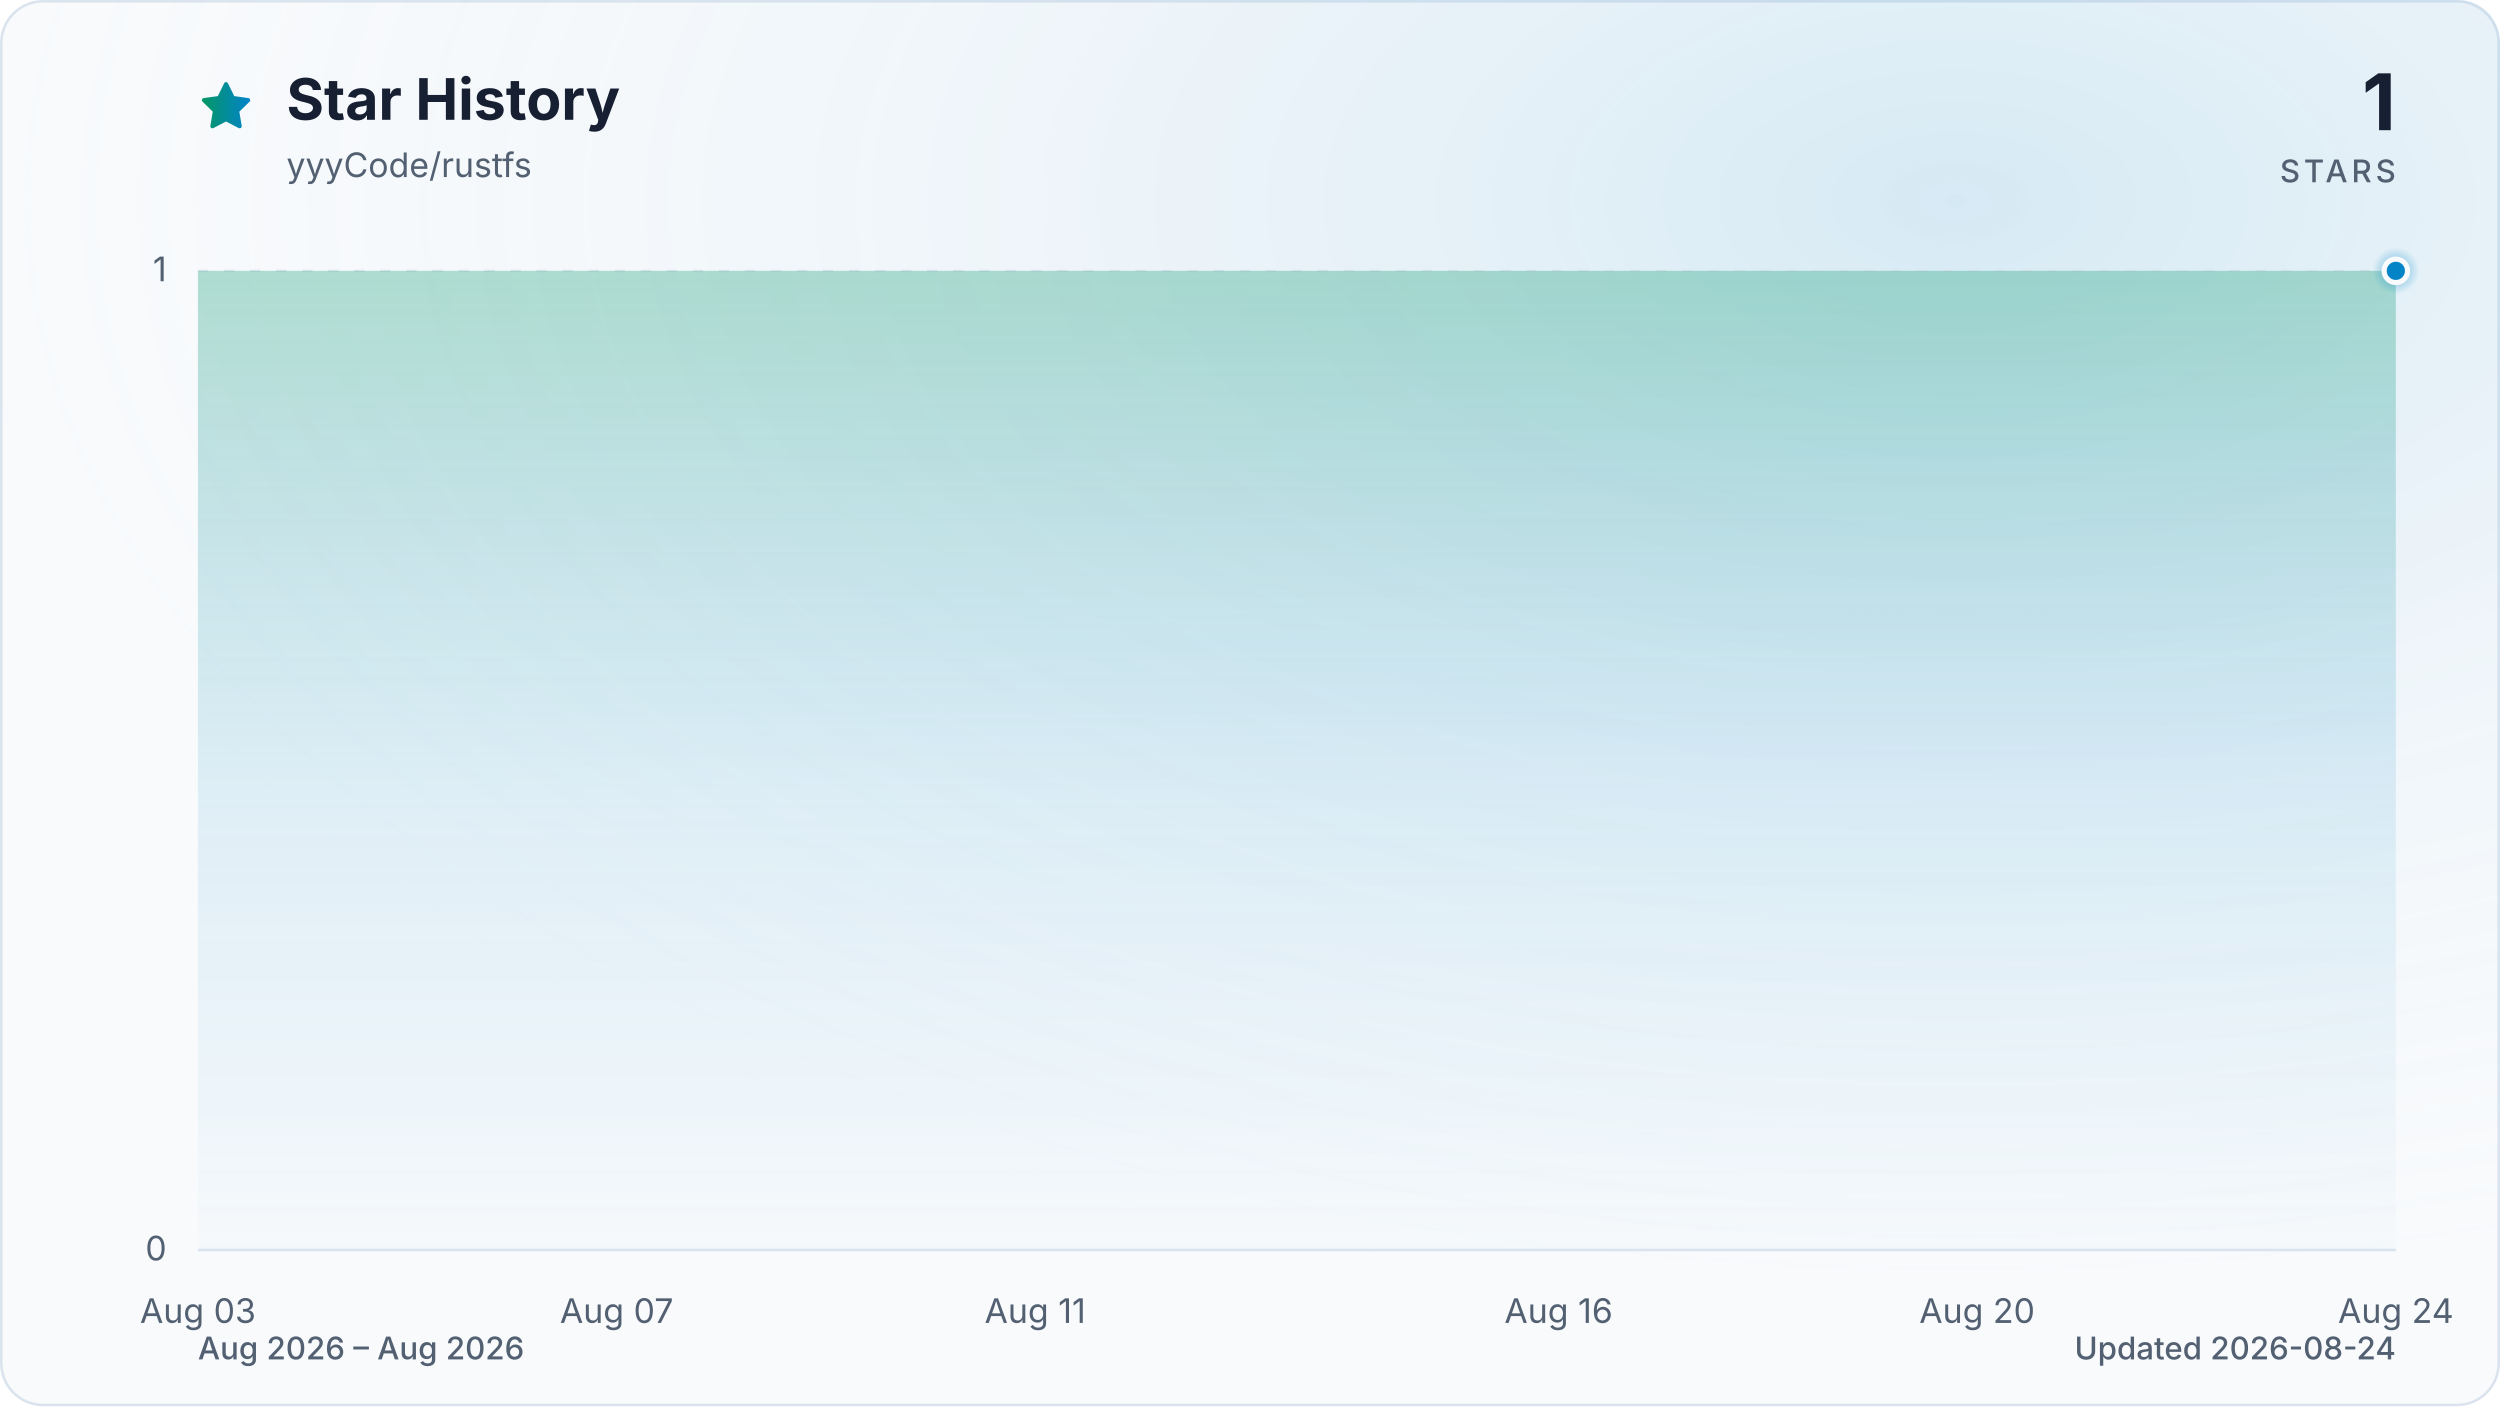
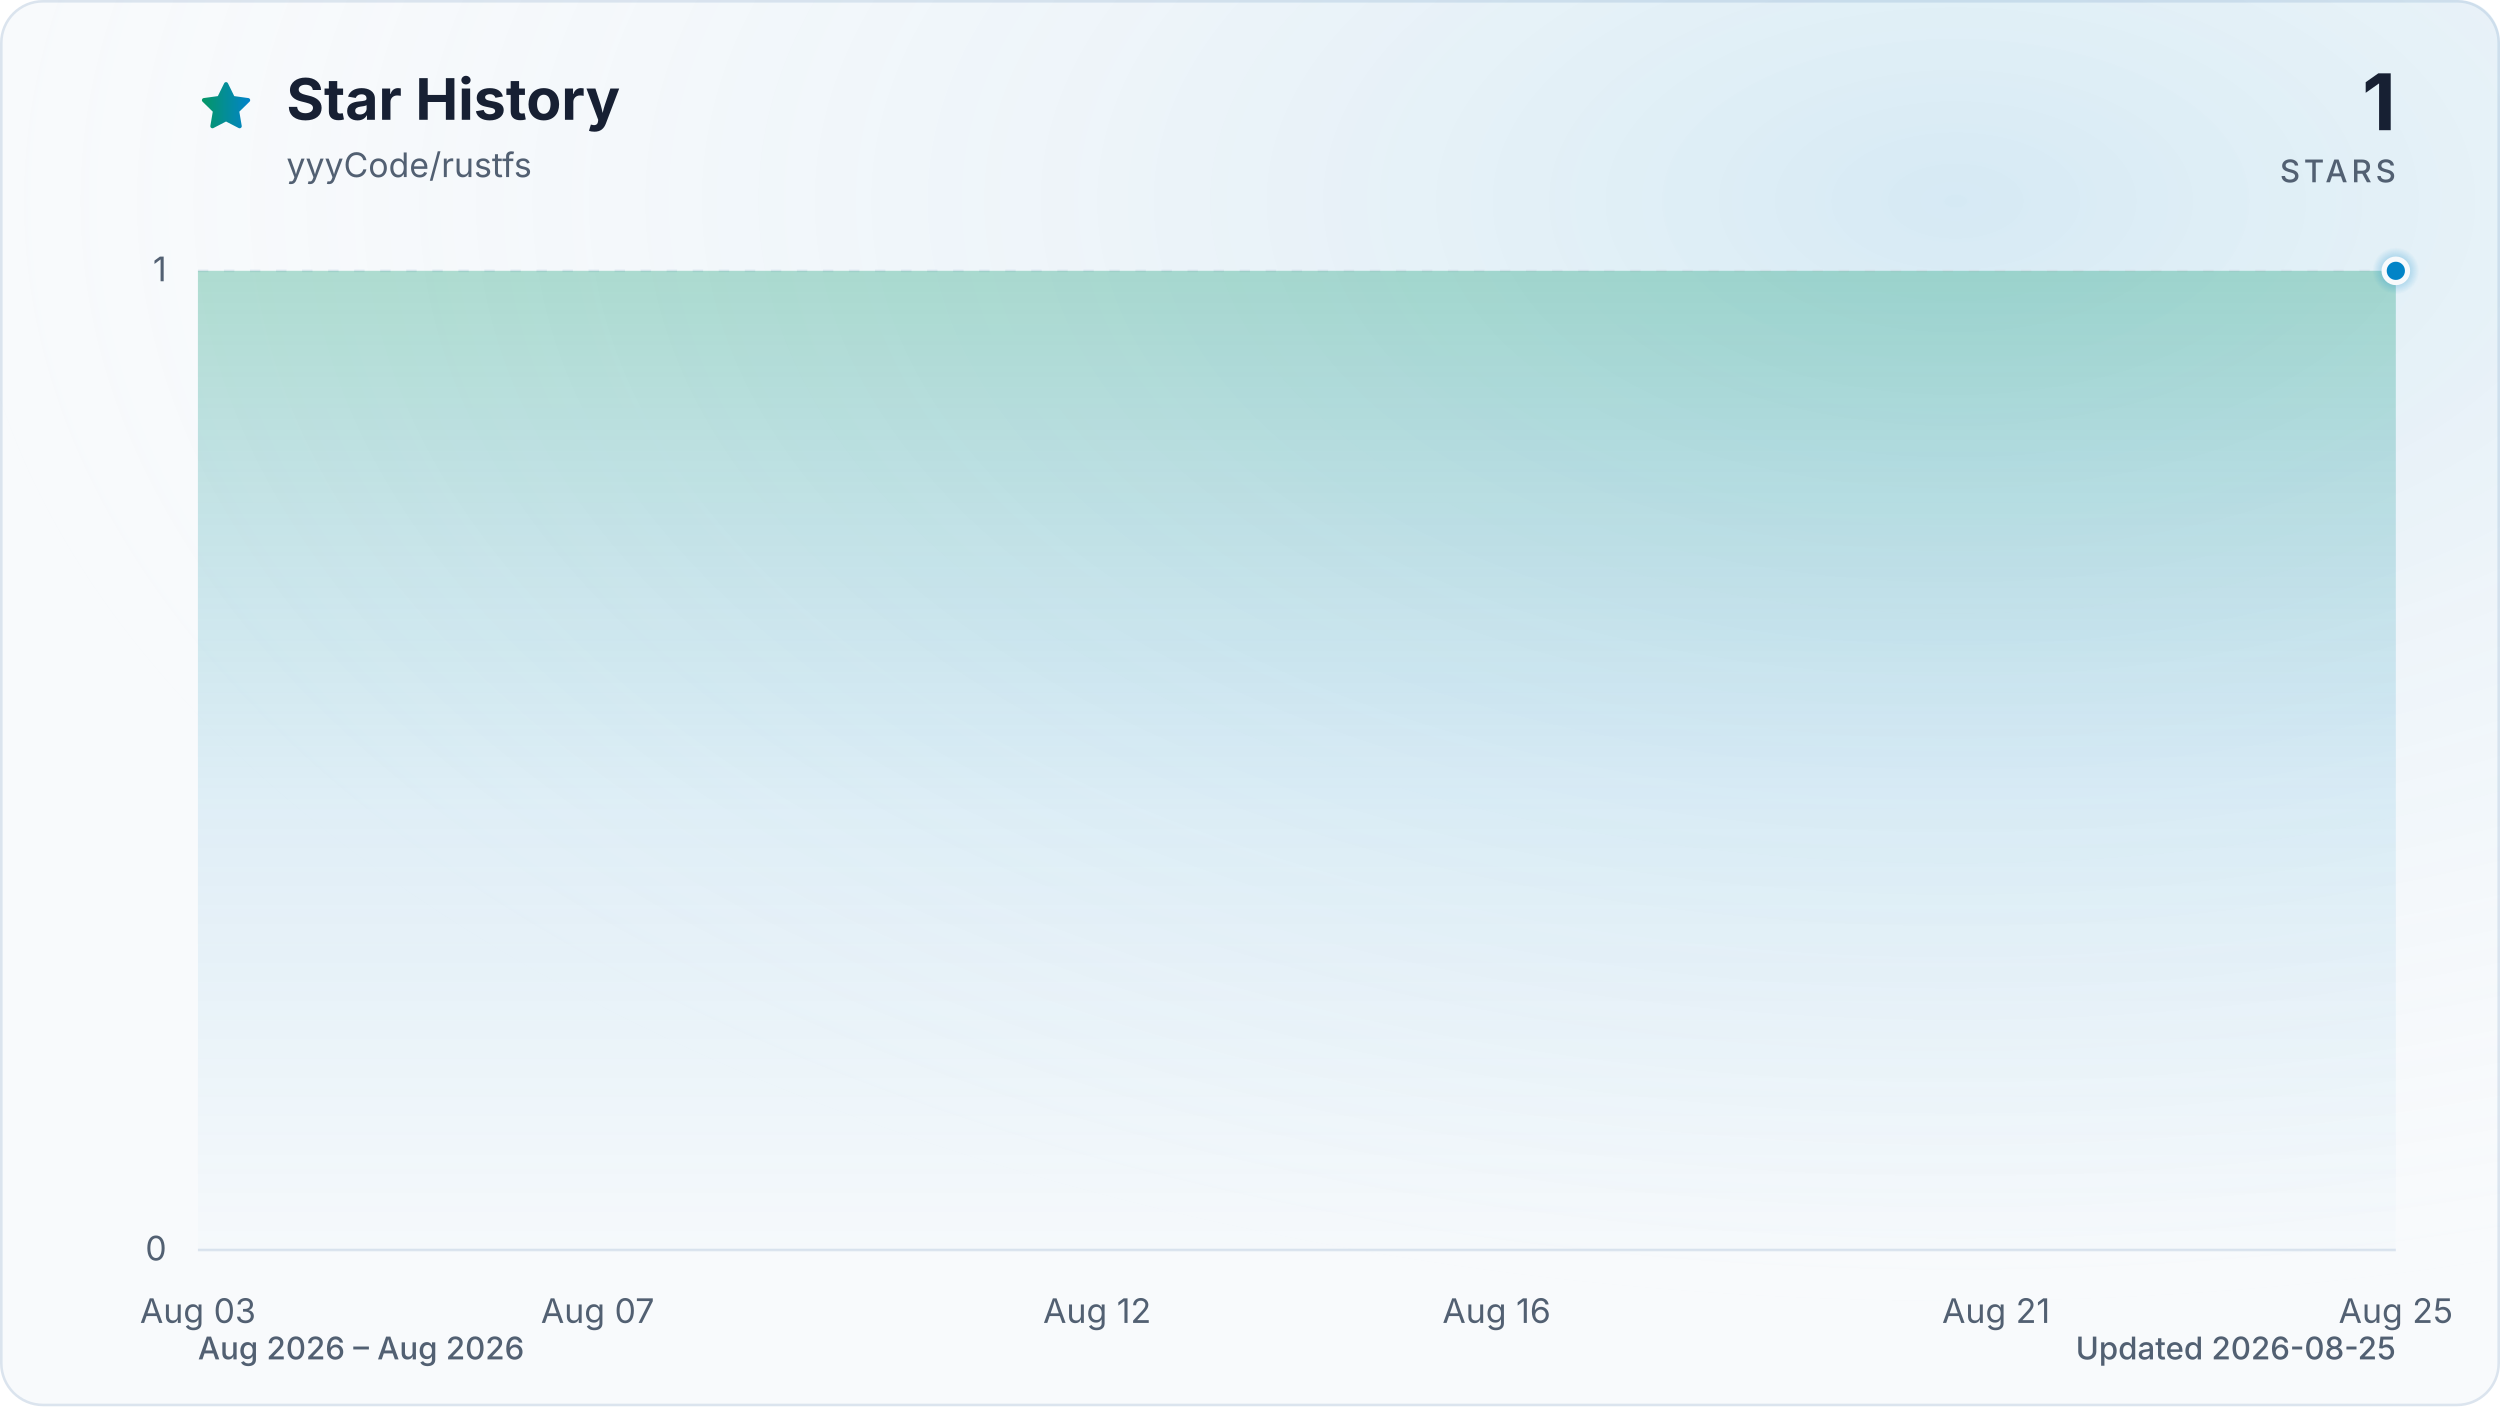
<svg xmlns="http://www.w3.org/2000/svg" viewBox="0 0 960 540" role="img" aria-labelledby="title description" data-style="gradient" data-variant="glow" data-animated="true">
  <defs>
    <linearGradient id="trend" x1="0" y1="0" x2="1" y2="0">
      <stop offset="0%" stop-color="#059669" />
      <stop offset="100%" stop-color="#0284c7" />
    </linearGradient>
    <linearGradient id="area" x1="0" y1="0" x2="0" y2="1">
      <stop offset="0%" stop-color="#059669" stop-opacity="0.30" />
      <stop offset="55%" stop-color="#0284c7" stop-opacity="0.10" />
      <stop offset="100%" stop-color="#0284c7" stop-opacity="0.01" />
    </linearGradient>
    <radialGradient id="marker-halo" cx="50%" cy="50%" r="50%">
      <stop offset="0%" stop-color="#0284c7" stop-opacity="0.55" />
      <stop offset="100%" stop-color="#0284c7" stop-opacity="0" />
    </radialGradient>
    <radialGradient id="surface-glow" cx="78%" cy="14%" r="80%">
      <stop offset="0%" stop-color="#0284c7" stop-opacity="0.14" />
      <stop offset="100%" stop-color="#f8fafc" stop-opacity="0" />
    </radialGradient>
    <filter id="trend-glow" x="-20%" y="-20%" width="140%" height="140%">
      <feGaussianBlur stdDeviation="7" />
    </filter>
  </defs>
  <style>
.trend-enter{transform-box:fill-box;transform-origin:center;animation:trend-enter 520ms cubic-bezier(0.16,1,0.3,1)}
.marker-enter{transform-box:fill-box;transform-origin:center;animation:marker-enter 320ms cubic-bezier(0.16,1,0.3,1) 200ms both}
.marker-pulse{transform-box:fill-box;transform-origin:center;animation:marker-pulse 2.6s ease-out infinite}
@keyframes trend-enter{from{opacity:.35;transform:translateY(10px)}to{opacity:1;transform:translateY(0)}}
@keyframes marker-enter{from{opacity:0;transform:scale(.4)}to{opacity:1;transform:scale(1)}}
@keyframes marker-pulse{0%{opacity:.5;transform:scale(.7)}70%,100%{opacity:0;transform:scale(2.1)}}
@media (prefers-reduced-motion:reduce){.trend-enter,.marker-enter,.marker-pulse{animation:none!important}}
@media (prefers-reduced-motion:reduce){.marker-pulse{opacity:0}}
</style>
  <rect x="0.5" y="0.5" width="959" height="539" fill="#f8fafc" stroke="#dbe4ee" stroke-width="1" rx="16" />
  <rect width="960" height="540" fill="url(#surface-glow)" rx="16" />
  <path d="M12 2.6l2.9 5.9 6.5.9-4.7 4.6 1.1 6.5-5.8-3-5.8 3 1.1-6.5-4.7-4.6 6.5-.9L12 2.6Z" transform="translate(76 30) scale(.9)" fill="url(#trend)" stroke="url(#trend)" stroke-width="1.8" stroke-linejoin="round" aria-hidden="true" />
  <text x="110" y="46" fill="#172033" font-family="ui-sans-serif, system-ui, -apple-system, BlinkMacSystemFont, 'Segoe UI', sans-serif" font-size="22" font-weight="700">Star History</text>
  <text x="110" y="68" fill="#526072" font-family="ui-sans-serif, system-ui, -apple-system, BlinkMacSystemFont, 'Segoe UI', sans-serif" font-size="13">yyyCode/rustfs</text>
  <text x="920" y="50" fill="#172033" font-family="ui-sans-serif, system-ui, -apple-system, BlinkMacSystemFont, 'Segoe UI', sans-serif" font-size="30" font-weight="700" text-anchor="end">1</text>
  <text x="920" y="70" fill="#526072" font-family="ui-sans-serif, system-ui, -apple-system, BlinkMacSystemFont, 'Segoe UI', sans-serif" font-size="12" font-weight="500" letter-spacing="1.5" text-anchor="end">STARS</text>
  <line x1="76" y1="480.0" x2="920" y2="480.0" stroke="#dbe4ee" stroke-width="1" stroke-dasharray="0" opacity="1" />
  <text x="64" y="484.0" fill="#526072" font-family="ui-sans-serif, system-ui, -apple-system, BlinkMacSystemFont, 'Segoe UI', sans-serif" font-size="13" text-anchor="end">0</text>
  <line x1="76" y1="104.0" x2="920" y2="104.0" stroke="#dbe4ee" stroke-width="1" stroke-dasharray="4 6" opacity="0.7" />
  <text x="64" y="108.0" fill="#526072" font-family="ui-sans-serif, system-ui, -apple-system, BlinkMacSystemFont, 'Segoe UI', sans-serif" font-size="13" text-anchor="end">1</text>
  <text x="76.0" y="508" fill="#526072" font-family="ui-sans-serif, system-ui, -apple-system, BlinkMacSystemFont, 'Segoe UI', sans-serif" font-size="13" text-anchor="middle">Aug 03</text>
-   <text x="236.8" y="508" fill="#526072" font-family="ui-sans-serif, system-ui, -apple-system, BlinkMacSystemFont, 'Segoe UI', sans-serif" font-size="13" text-anchor="middle">Aug 07</text>
-   <text x="397.5" y="508" fill="#526072" font-family="ui-sans-serif, system-ui, -apple-system, BlinkMacSystemFont, 'Segoe UI', sans-serif" font-size="13" text-anchor="middle">Aug 11</text>
-   <text x="598.5" y="508" fill="#526072" font-family="ui-sans-serif, system-ui, -apple-system, BlinkMacSystemFont, 'Segoe UI', sans-serif" font-size="13" text-anchor="middle">Aug 16</text>
-   <text x="759.2" y="508" fill="#526072" font-family="ui-sans-serif, system-ui, -apple-system, BlinkMacSystemFont, 'Segoe UI', sans-serif" font-size="13" text-anchor="middle">Aug 20</text>
-   <text x="920.0" y="508" fill="#526072" font-family="ui-sans-serif, system-ui, -apple-system, BlinkMacSystemFont, 'Segoe UI', sans-serif" font-size="13" text-anchor="middle">Aug 24</text>
+   <text x="229.5" y="508" fill="#526072" font-family="ui-sans-serif, system-ui, -apple-system, BlinkMacSystemFont, 'Segoe UI', sans-serif" font-size="13" text-anchor="middle">Aug 07</text>
+   <text x="421.3" y="508" fill="#526072" font-family="ui-sans-serif, system-ui, -apple-system, BlinkMacSystemFont, 'Segoe UI', sans-serif" font-size="13" text-anchor="middle">Aug 12</text>
+   <text x="574.7" y="508" fill="#526072" font-family="ui-sans-serif, system-ui, -apple-system, BlinkMacSystemFont, 'Segoe UI', sans-serif" font-size="13" text-anchor="middle">Aug 16</text>
+   <text x="766.5" y="508" fill="#526072" font-family="ui-sans-serif, system-ui, -apple-system, BlinkMacSystemFont, 'Segoe UI', sans-serif" font-size="13" text-anchor="middle">Aug 21</text>
+   <text x="920.0" y="508" fill="#526072" font-family="ui-sans-serif, system-ui, -apple-system, BlinkMacSystemFont, 'Segoe UI', sans-serif" font-size="13" text-anchor="middle">Aug 25</text>
  <g class="trend-enter">
-     <path d="M 76.0 104.0 C 89.4 104.0, 102.8 104.0, 116.2 104.0 C 129.6 104.0, 143.0 104.0, 156.4 104.0 C 169.8 104.0, 183.2 104.0, 196.6 104.0 C 210.0 104.0, 223.4 104.0, 236.8 104.0 C 250.2 104.0, 263.6 104.0, 277.0 104.0 C 290.3 104.0, 303.7 104.0, 317.1 104.0 C 330.5 104.0, 343.9 104.0, 357.3 104.0 C 370.7 104.0, 384.1 104.0, 397.5 104.0 C 410.9 104.0, 424.3 104.0, 437.7 104.0 C 451.1 104.0, 464.5 104.0, 477.9 104.0 C 491.3 104.0, 504.7 104.0, 518.1 104.0 C 531.5 104.0, 544.9 104.0, 558.3 104.0 C 571.7 104.0, 585.1 104.0, 598.5 104.0 C 611.9 104.0, 625.3 104.0, 638.7 104.0 C 652.1 104.0, 665.5 104.0, 678.9 104.0 C 692.3 104.0, 705.7 104.0, 719.0 104.0 C 732.4 104.0, 745.8 104.0, 759.2 104.0 C 772.6 104.0, 786.0 104.0, 799.4 104.0 C 812.8 104.0, 826.2 104.0, 839.6 104.0 C 853.0 104.0, 866.4 104.0, 879.8 104.0 C 893.2 104.0, 906.6 104.0, 920.0 104.0 L 920.0 480.0 L 76.0 480.0 Z" fill="url(#area)" />
-     <path d="M 76.0 104.0 C 89.4 104.0, 102.8 104.0, 116.2 104.0 C 129.6 104.0, 143.0 104.0, 156.4 104.0 C 169.8 104.0, 183.2 104.0, 196.6 104.0 C 210.0 104.0, 223.4 104.0, 236.8 104.0 C 250.2 104.0, 263.6 104.0, 277.0 104.0 C 290.3 104.0, 303.7 104.0, 317.1 104.0 C 330.5 104.0, 343.9 104.0, 357.3 104.0 C 370.7 104.0, 384.1 104.0, 397.5 104.0 C 410.9 104.0, 424.3 104.0, 437.7 104.0 C 451.1 104.0, 464.5 104.0, 477.9 104.0 C 491.3 104.0, 504.7 104.0, 518.1 104.0 C 531.5 104.0, 544.9 104.0, 558.3 104.0 C 571.7 104.0, 585.1 104.0, 598.5 104.0 C 611.9 104.0, 625.3 104.0, 638.7 104.0 C 652.1 104.0, 665.5 104.0, 678.9 104.0 C 692.3 104.0, 705.7 104.0, 719.0 104.0 C 732.4 104.0, 745.8 104.0, 759.2 104.0 C 772.6 104.0, 786.0 104.0, 799.4 104.0 C 812.8 104.0, 826.2 104.0, 839.6 104.0 C 853.0 104.0, 866.4 104.0, 879.8 104.0 C 893.2 104.0, 906.6 104.0, 920.0 104.0" fill="none" stroke="url(#trend)" stroke-width="12" stroke-linecap="round" stroke-linejoin="round" opacity="0.16" filter="url(#trend-glow)" />
-     <path d="M 76.0 104.0 C 89.4 104.0, 102.8 104.0, 116.2 104.0 C 129.6 104.0, 143.0 104.0, 156.4 104.0 C 169.8 104.0, 183.2 104.0, 196.6 104.0 C 210.0 104.0, 223.4 104.0, 236.8 104.0 C 250.2 104.0, 263.6 104.0, 277.0 104.0 C 290.3 104.0, 303.7 104.0, 317.1 104.0 C 330.5 104.0, 343.9 104.0, 357.3 104.0 C 370.7 104.0, 384.1 104.0, 397.5 104.0 C 410.9 104.0, 424.3 104.0, 437.7 104.0 C 451.1 104.0, 464.5 104.0, 477.9 104.0 C 491.3 104.0, 504.7 104.0, 518.1 104.0 C 531.5 104.0, 544.9 104.0, 558.3 104.0 C 571.7 104.0, 585.1 104.0, 598.5 104.0 C 611.9 104.0, 625.3 104.0, 638.7 104.0 C 652.1 104.0, 665.5 104.0, 678.9 104.0 C 692.3 104.0, 705.7 104.0, 719.0 104.0 C 732.4 104.0, 745.8 104.0, 759.2 104.0 C 772.6 104.0, 786.0 104.0, 799.4 104.0 C 812.8 104.0, 826.2 104.0, 839.6 104.0 C 853.0 104.0, 866.4 104.0, 879.8 104.0 C 893.2 104.0, 906.6 104.0, 920.0 104.0" fill="none" stroke="url(#trend)" stroke-width="3" stroke-linecap="round" stroke-linejoin="round" />
+     <path d="M 76.0 104.0 C 88.8 104.0, 101.6 104.0, 114.4 104.0 C 127.2 104.0, 139.9 104.0, 152.7 104.0 C 165.5 104.0, 178.3 104.0, 191.1 104.0 C 203.9 104.0, 216.7 104.0, 229.5 104.0 C 242.2 104.0, 255.0 104.0, 267.8 104.0 C 280.6 104.0, 293.4 104.0, 306.2 104.0 C 319.0 104.0, 331.8 104.0, 344.5 104.0 C 357.3 104.0, 370.1 104.0, 382.9 104.0 C 395.7 104.0, 408.5 104.0, 421.3 104.0 C 434.1 104.0, 446.8 104.0, 459.6 104.0 C 472.4 104.0, 485.2 104.0, 498.0 104.0 C 510.8 104.0, 523.6 104.0, 536.4 104.0 C 549.2 104.0, 561.9 104.0, 574.7 104.0 C 587.5 104.0, 600.3 104.0, 613.1 104.0 C 625.9 104.0, 638.7 104.0, 651.5 104.0 C 664.2 104.0, 677.0 104.0, 689.8 104.0 C 702.6 104.0, 715.4 104.0, 728.2 104.0 C 741.0 104.0, 753.8 104.0, 766.5 104.0 C 779.3 104.0, 792.1 104.0, 804.9 104.0 C 817.7 104.0, 830.5 104.0, 843.3 104.0 C 856.1 104.0, 868.8 104.0, 881.6 104.0 C 894.4 104.0, 907.2 104.0, 920.0 104.0 L 920.0 480.0 L 76.0 480.0 Z" fill="url(#area)" />
+     <path d="M 76.0 104.0 C 88.8 104.0, 101.6 104.0, 114.4 104.0 C 127.2 104.0, 139.9 104.0, 152.7 104.0 C 165.5 104.0, 178.3 104.0, 191.1 104.0 C 203.9 104.0, 216.7 104.0, 229.5 104.0 C 242.2 104.0, 255.0 104.0, 267.8 104.0 C 280.6 104.0, 293.4 104.0, 306.2 104.0 C 319.0 104.0, 331.8 104.0, 344.5 104.0 C 357.3 104.0, 370.1 104.0, 382.9 104.0 C 395.7 104.0, 408.5 104.0, 421.3 104.0 C 434.1 104.0, 446.8 104.0, 459.6 104.0 C 472.4 104.0, 485.2 104.0, 498.0 104.0 C 510.8 104.0, 523.6 104.0, 536.4 104.0 C 549.2 104.0, 561.9 104.0, 574.7 104.0 C 587.5 104.0, 600.3 104.0, 613.1 104.0 C 625.9 104.0, 638.7 104.0, 651.5 104.0 C 664.2 104.0, 677.0 104.0, 689.8 104.0 C 702.6 104.0, 715.4 104.0, 728.2 104.0 C 741.0 104.0, 753.8 104.0, 766.5 104.0 C 779.3 104.0, 792.1 104.0, 804.9 104.0 C 817.7 104.0, 830.5 104.0, 843.3 104.0 C 856.1 104.0, 868.8 104.0, 881.6 104.0 C 894.4 104.0, 907.2 104.0, 920.0 104.0" fill="none" stroke="url(#trend)" stroke-width="12" stroke-linecap="round" stroke-linejoin="round" opacity="0.16" filter="url(#trend-glow)" />
+     <path d="M 76.0 104.0 C 88.8 104.0, 101.6 104.0, 114.4 104.0 C 127.2 104.0, 139.9 104.0, 152.7 104.0 C 165.5 104.0, 178.3 104.0, 191.1 104.0 C 203.9 104.0, 216.7 104.0, 229.5 104.0 C 242.2 104.0, 255.0 104.0, 267.8 104.0 C 280.6 104.0, 293.4 104.0, 306.2 104.0 C 319.0 104.0, 331.8 104.0, 344.5 104.0 C 357.3 104.0, 370.1 104.0, 382.9 104.0 C 395.7 104.0, 408.5 104.0, 421.3 104.0 C 434.1 104.0, 446.8 104.0, 459.6 104.0 C 472.4 104.0, 485.2 104.0, 498.0 104.0 C 510.8 104.0, 523.6 104.0, 536.4 104.0 C 549.2 104.0, 561.9 104.0, 574.7 104.0 C 587.5 104.0, 600.3 104.0, 613.1 104.0 C 625.9 104.0, 638.7 104.0, 651.5 104.0 C 664.2 104.0, 677.0 104.0, 689.8 104.0 C 702.6 104.0, 715.4 104.0, 728.2 104.0 C 741.0 104.0, 753.8 104.0, 766.5 104.0 C 779.3 104.0, 792.1 104.0, 804.9 104.0 C 817.7 104.0, 830.5 104.0, 843.3 104.0 C 856.1 104.0, 868.8 104.0, 881.6 104.0 C 894.4 104.0, 907.2 104.0, 920.0 104.0" fill="none" stroke="url(#trend)" stroke-width="3" stroke-linecap="round" stroke-linejoin="round" />
  </g>
  <g class="marker-enter">
    <circle class="marker-pulse" cx="920.0" cy="104.0" r="9" fill="url(#marker-halo)" />
    <circle cx="920.0" cy="104.0" r="4.5" fill="#0284c7" stroke="#f8fafc" stroke-width="2" />
  </g>
  <text x="76" y="522" fill="#526072" font-family="ui-sans-serif, system-ui, -apple-system, BlinkMacSystemFont, 'Segoe UI', sans-serif" font-size="12" font-weight="500">Aug 2026 – Aug 2026</text>
-   <text x="920" y="522" fill="#526072" font-family="ui-sans-serif, system-ui, -apple-system, BlinkMacSystemFont, 'Segoe UI', sans-serif" font-size="12" font-weight="500" text-anchor="end">Updated 2026-08-24</text>
+   <text x="920" y="522" fill="#526072" font-family="ui-sans-serif, system-ui, -apple-system, BlinkMacSystemFont, 'Segoe UI', sans-serif" font-size="12" font-weight="500" text-anchor="end">Updated 2026-08-25</text>
</svg>
